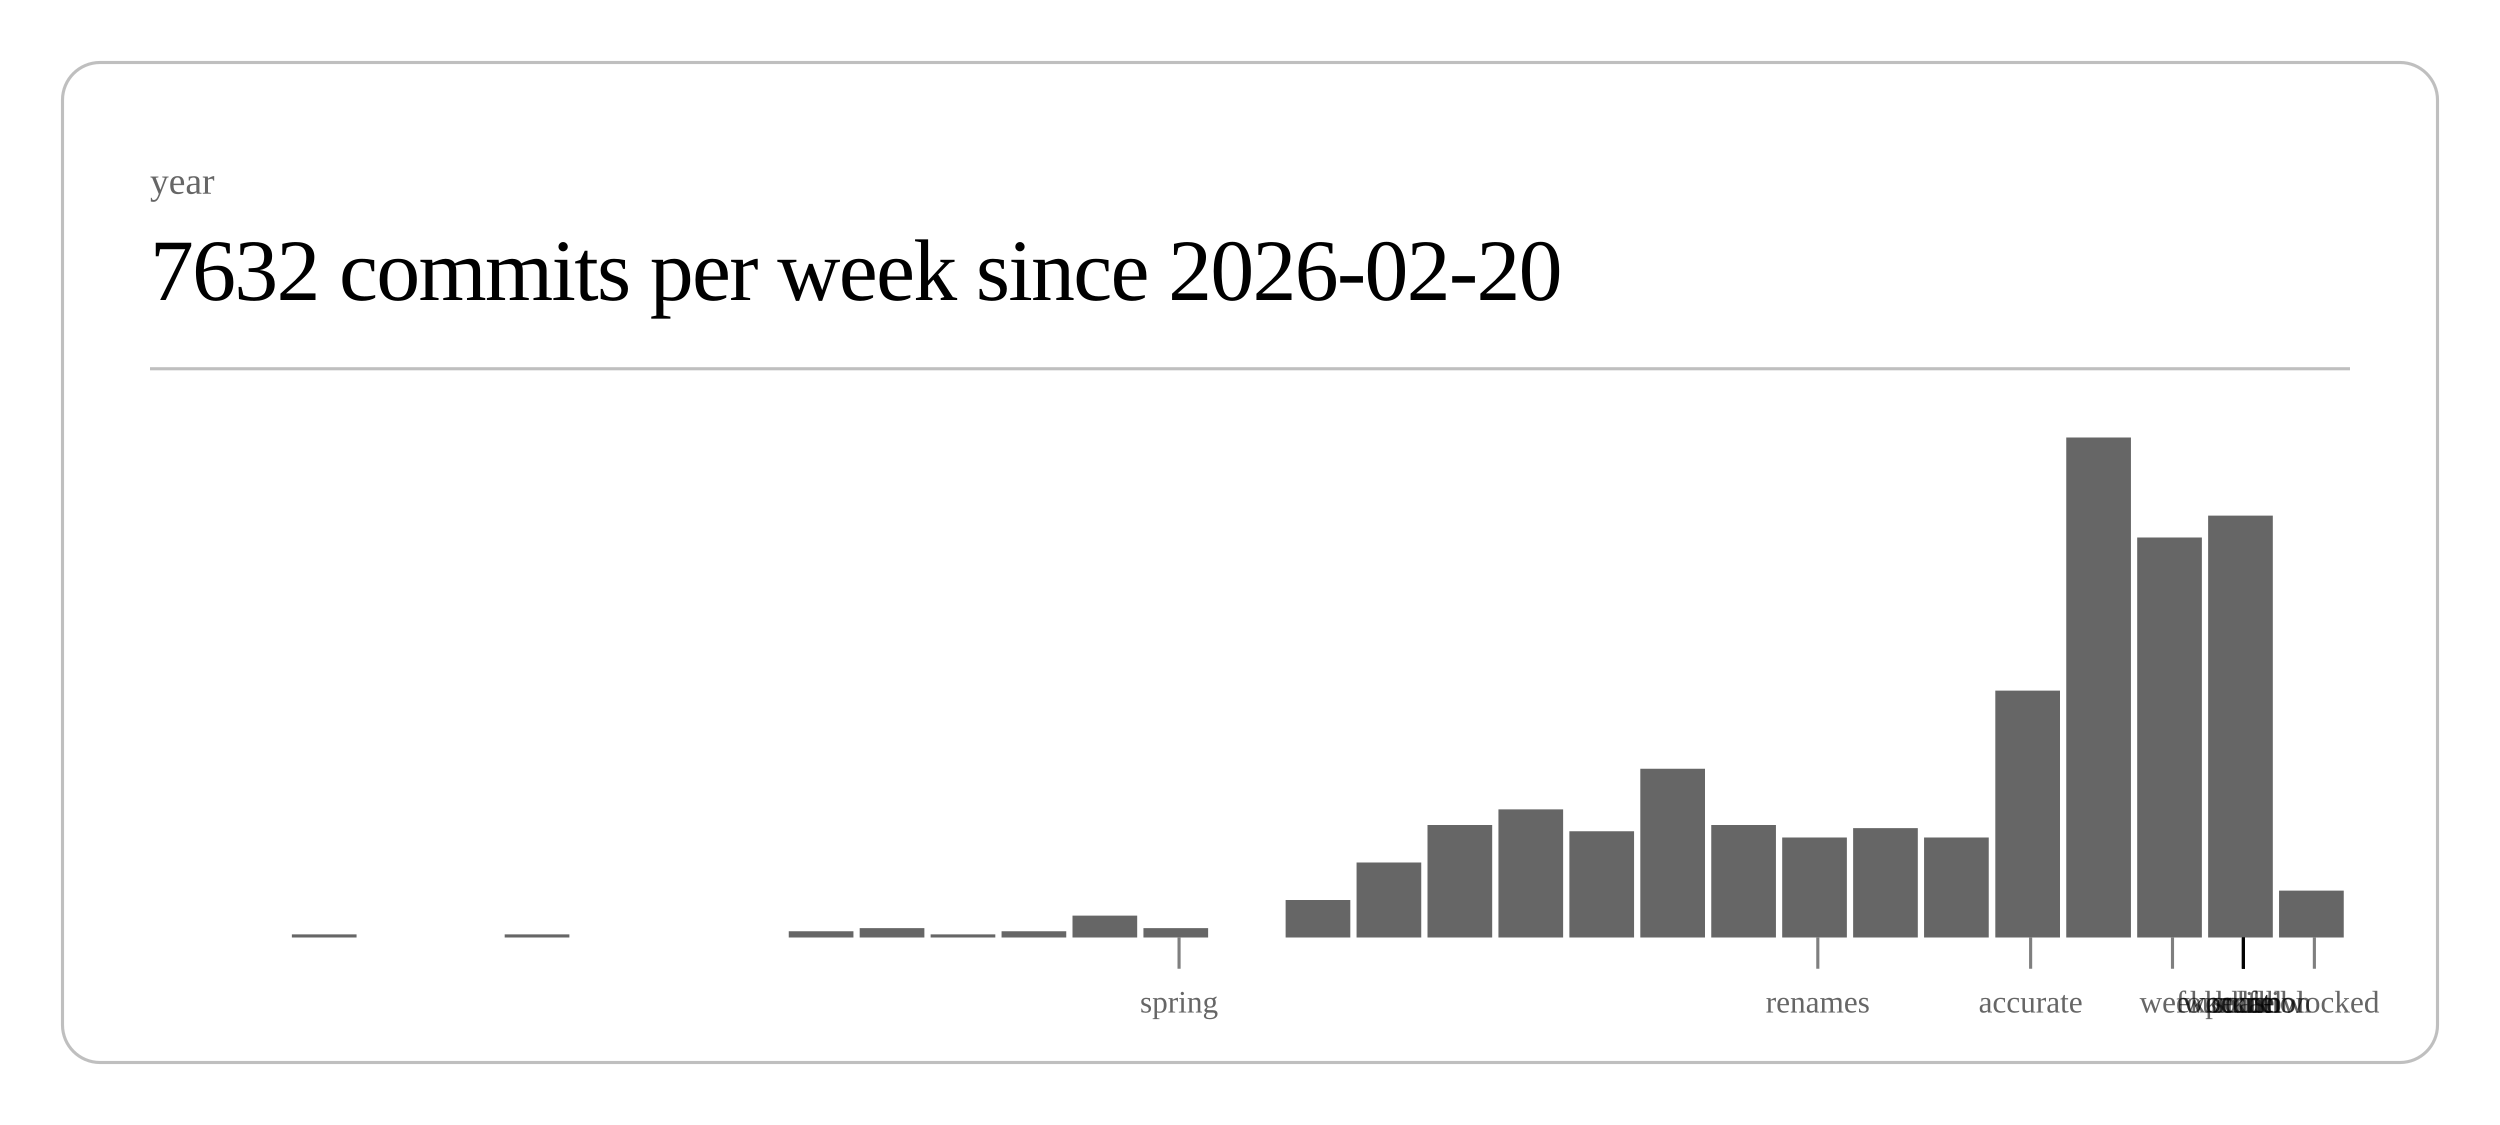
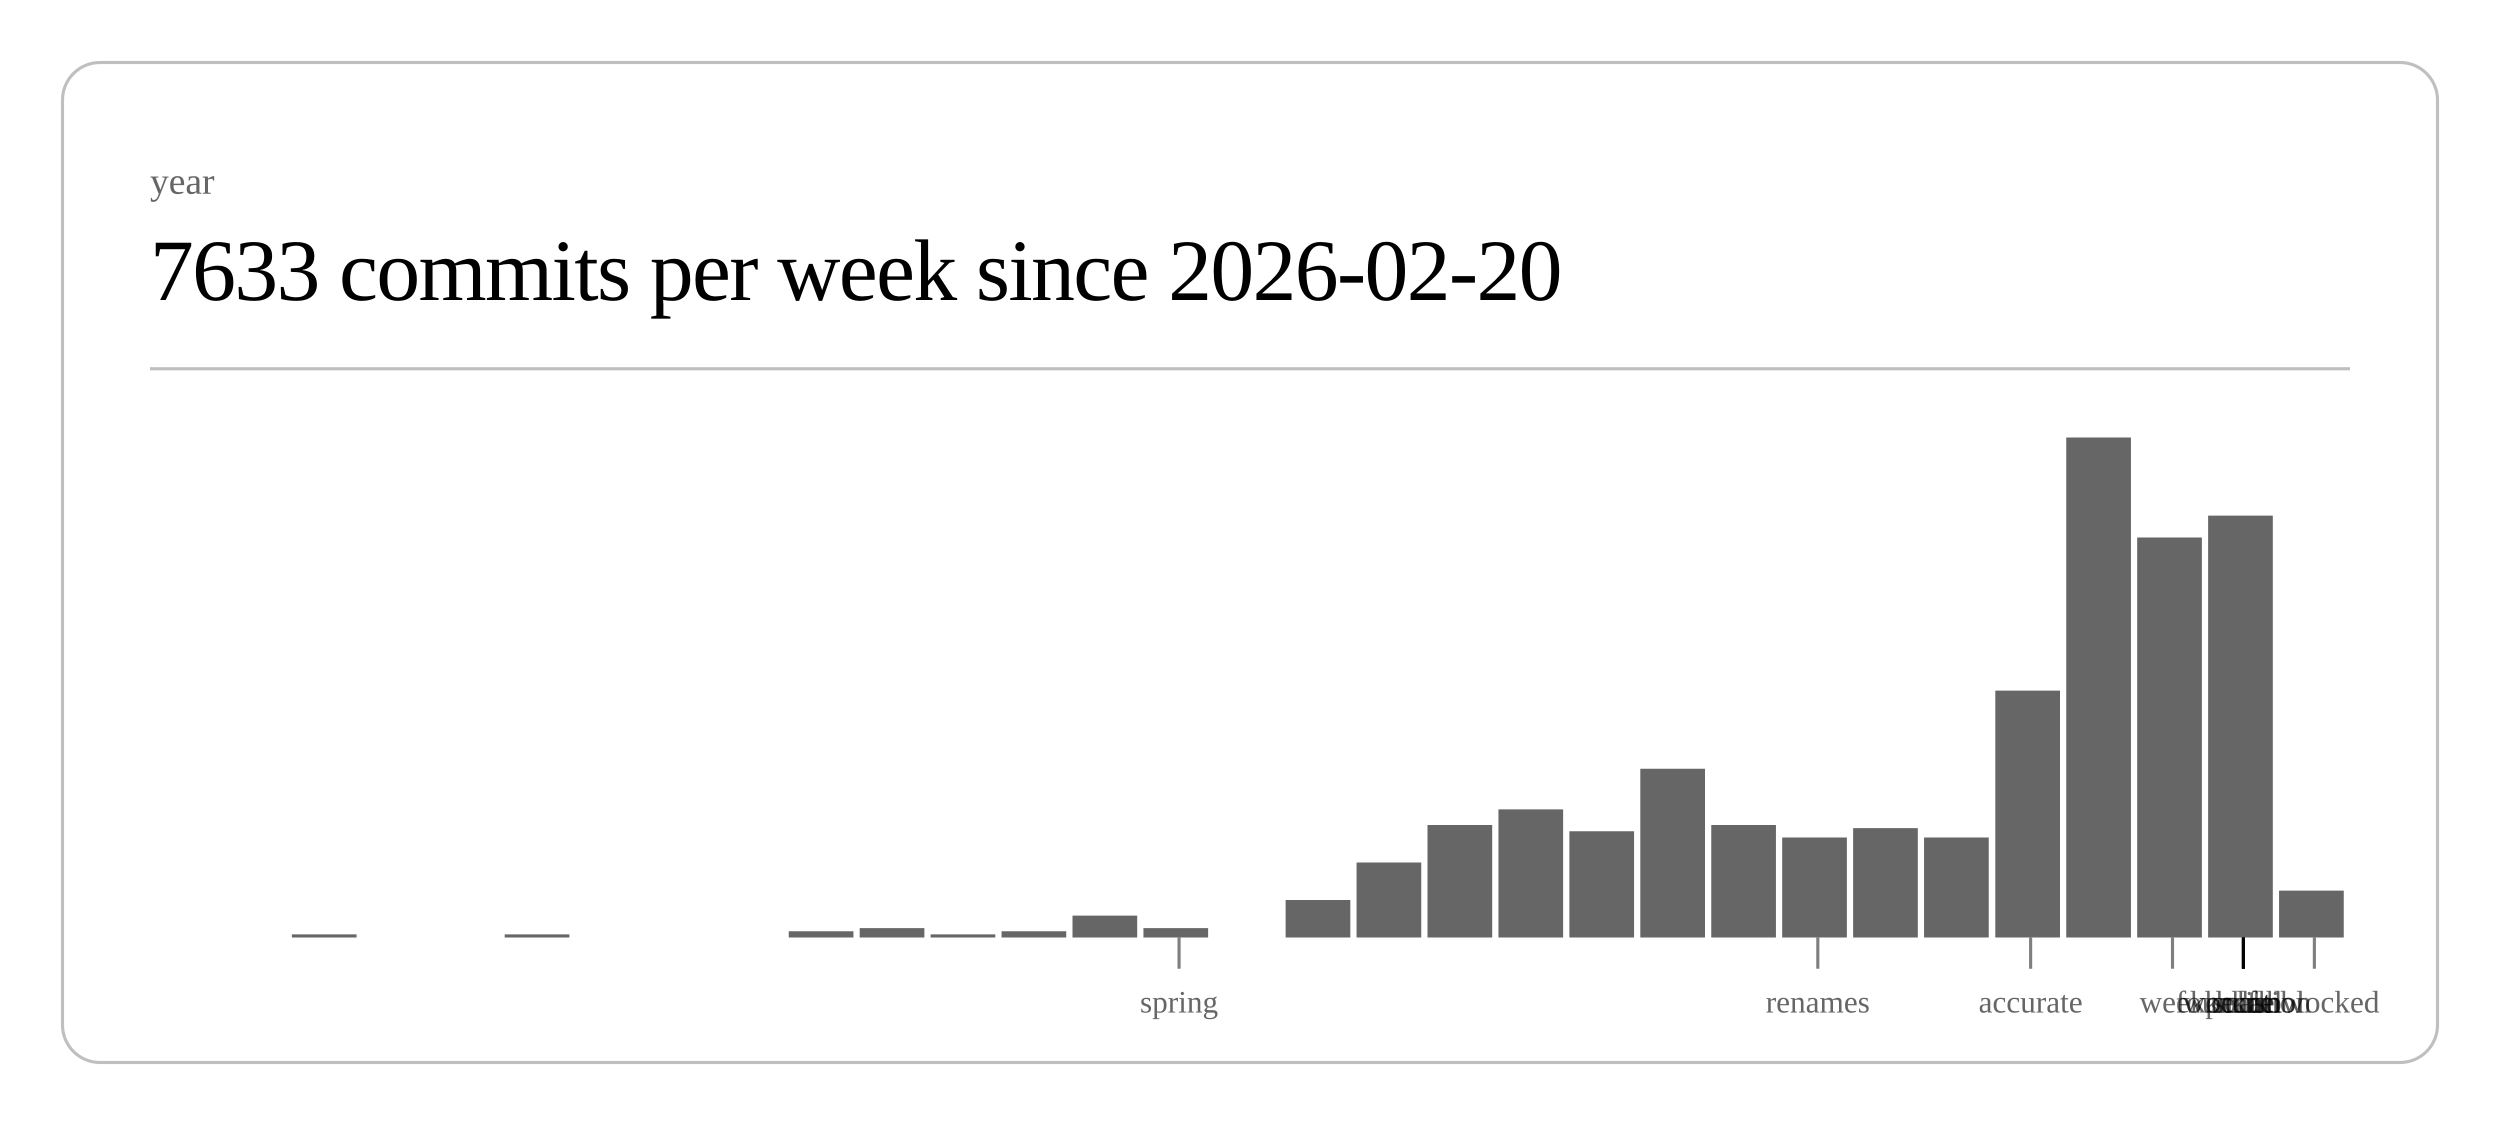
<svg xmlns="http://www.w3.org/2000/svg" class="post-header-svg" viewBox="0 0 800 360" width="800" height="360">
  <rect x="20" y="20" width="760" height="320" rx="12" ry="12" fill="none" stroke="currentColor" stroke-width="1" opacity="0.25" />
  <text fill="currentColor" x="48" y="62" font-size="12" opacity="0.6">year</text>
-   <text fill="currentColor" x="48" y="96" font-size="28" font-weight="300" letter-spacing="-0.5">7632 commits per week since 2026-02-20</text>
+   <text fill="currentColor" x="48" y="96" font-size="28" font-weight="300" letter-spacing="-0.5">7633 commits per week since 2026-02-20</text>
  <line stroke="currentColor" x1="48" y1="118" x2="752" y2="118" stroke-width="1" opacity="0.25" />
  <rect x="93.4" y="299" width="20.7" height="1" fill="currentColor" opacity="0.6" />
  <rect x="161.5" y="299" width="20.7" height="1" fill="currentColor" opacity="0.6" />
  <rect x="252.4" y="298" width="20.7" height="2" fill="currentColor" opacity="0.6" />
  <rect x="275.1" y="297" width="20.7" height="3" fill="currentColor" opacity="0.6" />
  <rect x="297.8" y="299" width="20.7" height="1" fill="currentColor" opacity="0.6" />
  <rect x="320.5" y="298" width="20.7" height="2" fill="currentColor" opacity="0.6" />
  <rect x="343.2" y="293" width="20.7" height="7" fill="currentColor" opacity="0.6" />
  <rect x="365.9" y="297" width="20.7" height="3" fill="currentColor" opacity="0.6" />
  <rect x="411.4" y="288" width="20.7" height="12" fill="currentColor" opacity="0.6" />
  <rect x="434.1" y="276" width="20.7" height="24" fill="currentColor" opacity="0.6" />
  <rect x="456.8" y="264" width="20.7" height="36" fill="currentColor" opacity="0.6" />
  <rect x="479.5" y="259" width="20.7" height="41" fill="currentColor" opacity="0.6" />
  <rect x="502.2" y="266" width="20.7" height="34" fill="currentColor" opacity="0.6" />
  <rect x="524.9" y="246" width="20.7" height="54" fill="currentColor" opacity="0.6" />
  <rect x="547.6" y="264" width="20.7" height="36" fill="currentColor" opacity="0.6" />
  <rect x="570.3" y="268" width="20.7" height="32" fill="currentColor" opacity="0.6" />
  <rect x="593.0" y="265" width="20.7" height="35" fill="currentColor" opacity="0.6" />
  <rect x="615.7" y="268" width="20.7" height="32" fill="currentColor" opacity="0.6" />
  <rect x="638.5" y="221" width="20.7" height="79" fill="currentColor" opacity="0.6" />
  <rect x="661.2" y="140" width="20.7" height="160" fill="currentColor" opacity="0.6" />
  <rect x="683.9" y="172" width="20.7" height="128" fill="currentColor" opacity="0.6" />
  <rect x="706.6" y="165" width="20.7" height="135" fill="currentColor" opacity="0.6" />
  <rect x="729.3" y="285" width="20.7" height="15" fill="currentColor" opacity="0.6" />
  <line stroke="currentColor" x1="377.3" y1="300" x2="377.3" y2="310" stroke-width="1" opacity="0.5" />
  <text fill="currentColor" x="377.3" y="324" font-size="10" opacity="0.6" text-anchor="middle">spring</text>
  <line stroke="currentColor" x1="581.7" y1="300" x2="581.7" y2="310" stroke-width="1" opacity="0.5" />
  <text fill="currentColor" x="581.7" y="324" font-size="10" opacity="0.6" text-anchor="middle">renames</text>
  <line stroke="currentColor" x1="649.8" y1="300" x2="649.8" y2="310" stroke-width="1" opacity="0.5" />
  <text fill="currentColor" x="649.8" y="324" font-size="10" opacity="0.6" text-anchor="middle">accurate</text>
  <line stroke="currentColor" x1="695.2" y1="300" x2="695.2" y2="310" stroke-width="1" opacity="0.5" />
  <text fill="currentColor" x="695.2" y="324" font-size="10" opacity="0.6" text-anchor="middle">week</text>
  <line stroke="currentColor" x1="717.9" y1="300" x2="717.9" y2="310" stroke-width="1" opacity="0.5" />
  <text fill="currentColor" x="717.9" y="324" font-size="10" opacity="0.6" text-anchor="middle">scale</text>
  <line stroke="currentColor" x1="717.9" y1="300" x2="717.9" y2="310" stroke-width="1" opacity="0.5" />
  <text fill="currentColor" x="717.9" y="324" font-size="10" opacity="0.6" text-anchor="middle">workflow</text>
  <line stroke="currentColor" x1="717.9" y1="300" x2="717.9" y2="310" stroke-width="1" opacity="0.5" />
  <text fill="currentColor" x="717.9" y="324" font-size="10" opacity="0.6" text-anchor="middle">foundation</text>
  <line stroke="currentColor" x1="717.9" y1="300" x2="717.9" y2="310" stroke-width="1" opacity="0.5" />
  <text fill="currentColor" x="717.9" y="324" font-size="10" opacity="0.6" text-anchor="middle">kernel</text>
  <line stroke="currentColor" x1="717.9" y1="300" x2="717.9" y2="310" stroke-width="1" opacity="0.5" />
  <text fill="currentColor" x="717.9" y="324" font-size="10" opacity="0.6" text-anchor="middle">hunt</text>
  <line stroke="currentColor" x1="717.9" y1="300" x2="717.9" y2="310" stroke-width="1" opacity="0.5" />
  <text fill="currentColor" x="717.9" y="324" font-size="10" opacity="0.6" text-anchor="middle">polish</text>
  <line stroke="currentColor" x1="740.6" y1="300" x2="740.6" y2="310" stroke-width="1" opacity="0.5" />
  <text fill="currentColor" x="740.6" y="324" font-size="10" opacity="0.6" text-anchor="middle">unblocked</text>
</svg>
